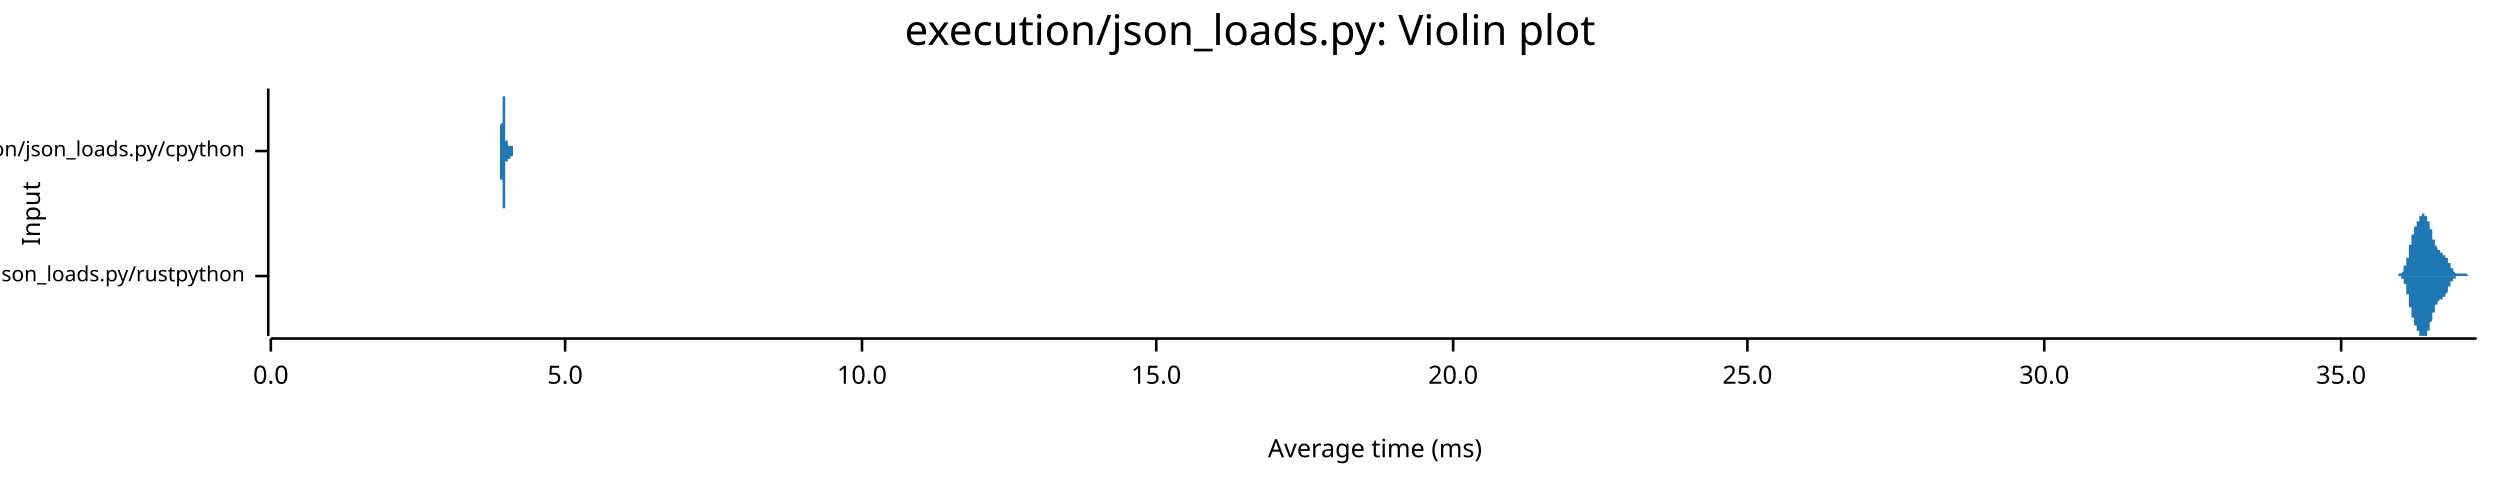
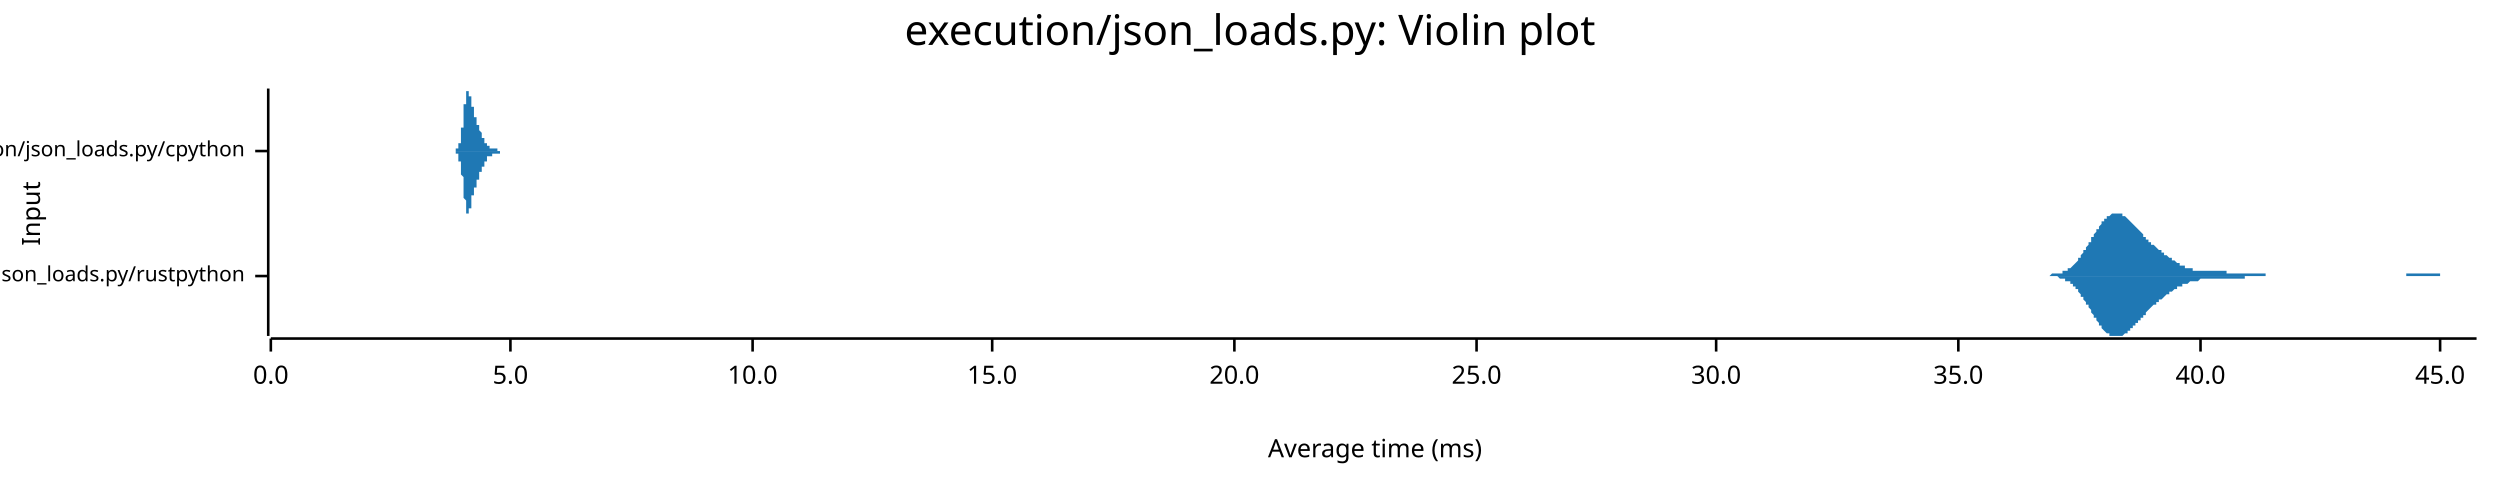
<svg xmlns="http://www.w3.org/2000/svg" width="960" height="186" viewBox="0 0 960 186">
  <text x="480" y="5" dy="0.76em" text-anchor="middle" font-family="sans-serif" font-size="16.129" opacity="1" fill="#000000">
execution/json_loads.py: Violin plot
</text>
  <text x="8" y="82" dy="0.76em" text-anchor="middle" font-family="sans-serif" font-size="9.677" opacity="1" fill="#000000" transform="rotate(270, 8, 82)">
Input
</text>
  <text x="528" y="178" dy="-0.5ex" text-anchor="middle" font-family="sans-serif" font-size="9.677" opacity="1" fill="#000000">
Average time (ms)
</text>
  <polyline fill="none" opacity="1" stroke="#000000" stroke-width="1" points="103,34 103,129 " />
  <text x="94" y="106" dy="0.5ex" text-anchor="end" font-family="sans-serif" font-size="8.065" opacity="1" fill="#000000">
execution/json_loads.py/rustpython
</text>
  <polyline fill="none" opacity="1" stroke="#000000" stroke-width="1" points="98,106 103,106 " />
  <text x="94" y="58" dy="0.5ex" text-anchor="end" font-family="sans-serif" font-size="8.065" opacity="1" fill="#000000">
execution/json_loads.py/cpython
</text>
  <polyline fill="none" opacity="1" stroke="#000000" stroke-width="1" points="98,58 103,58 " />
  <polyline fill="none" opacity="1" stroke="#000000" stroke-width="1" points="104,130 951,130 " />
  <text x="104" y="140" dy="0.76em" text-anchor="middle" font-family="sans-serif" font-size="9.677" opacity="1" fill="#000000">
0.0
</text>
  <polyline fill="none" opacity="1" stroke="#000000" stroke-width="1" points="104,130 104,135 " />
-   <text x="217" y="140" dy="0.76em" text-anchor="middle" font-family="sans-serif" font-size="9.677" opacity="1" fill="#000000">
+   <text x="196" y="140" dy="0.76em" text-anchor="middle" font-family="sans-serif" font-size="9.677" opacity="1" fill="#000000">
5.0
</text>
-   <polyline fill="none" opacity="1" stroke="#000000" stroke-width="1" points="217,130 217,135 " />
-   <text x="331" y="140" dy="0.76em" text-anchor="middle" font-family="sans-serif" font-size="9.677" opacity="1" fill="#000000">
+   <polyline fill="none" opacity="1" stroke="#000000" stroke-width="1" points="196,130 196,135 " />
+   <text x="289" y="140" dy="0.76em" text-anchor="middle" font-family="sans-serif" font-size="9.677" opacity="1" fill="#000000">
10.0
</text>
-   <polyline fill="none" opacity="1" stroke="#000000" stroke-width="1" points="331,130 331,135 " />
-   <text x="444" y="140" dy="0.76em" text-anchor="middle" font-family="sans-serif" font-size="9.677" opacity="1" fill="#000000">
+   <polyline fill="none" opacity="1" stroke="#000000" stroke-width="1" points="289,130 289,135 " />
+   <text x="381" y="140" dy="0.76em" text-anchor="middle" font-family="sans-serif" font-size="9.677" opacity="1" fill="#000000">
15.0
</text>
-   <polyline fill="none" opacity="1" stroke="#000000" stroke-width="1" points="444,130 444,135 " />
-   <text x="558" y="140" dy="0.76em" text-anchor="middle" font-family="sans-serif" font-size="9.677" opacity="1" fill="#000000">
+   <polyline fill="none" opacity="1" stroke="#000000" stroke-width="1" points="381,130 381,135 " />
+   <text x="474" y="140" dy="0.76em" text-anchor="middle" font-family="sans-serif" font-size="9.677" opacity="1" fill="#000000">
20.0
</text>
-   <polyline fill="none" opacity="1" stroke="#000000" stroke-width="1" points="558,130 558,135 " />
-   <text x="671" y="140" dy="0.76em" text-anchor="middle" font-family="sans-serif" font-size="9.677" opacity="1" fill="#000000">
+   <polyline fill="none" opacity="1" stroke="#000000" stroke-width="1" points="474,130 474,135 " />
+   <text x="567" y="140" dy="0.76em" text-anchor="middle" font-family="sans-serif" font-size="9.677" opacity="1" fill="#000000">
25.0
</text>
-   <polyline fill="none" opacity="1" stroke="#000000" stroke-width="1" points="671,130 671,135 " />
-   <text x="785" y="140" dy="0.76em" text-anchor="middle" font-family="sans-serif" font-size="9.677" opacity="1" fill="#000000">
+   <polyline fill="none" opacity="1" stroke="#000000" stroke-width="1" points="567,130 567,135 " />
+   <text x="659" y="140" dy="0.76em" text-anchor="middle" font-family="sans-serif" font-size="9.677" opacity="1" fill="#000000">
30.0
</text>
-   <polyline fill="none" opacity="1" stroke="#000000" stroke-width="1" points="785,130 785,135 " />
-   <text x="899" y="140" dy="0.76em" text-anchor="middle" font-family="sans-serif" font-size="9.677" opacity="1" fill="#000000">
+   <polyline fill="none" opacity="1" stroke="#000000" stroke-width="1" points="659,130 659,135 " />
+   <text x="752" y="140" dy="0.76em" text-anchor="middle" font-family="sans-serif" font-size="9.677" opacity="1" fill="#000000">
35.0
</text>
-   <polyline fill="none" opacity="1" stroke="#000000" stroke-width="1" points="899,130 899,135 " />
-   <polygon opacity="1" fill="#1F78B4" points="920,106 920,106 920,106 920,106 920,106 920,106 920,106 920,106 920,106 920,106 920,106 920,106 921,106 921,106 921,106 921,106 921,106 921,106 921,106 921,106 921,106 921,106 921,106 921,106 921,105 921,105 921,105 921,105 921,105 922,105 922,105 922,105 922,105 922,105 922,105 922,105 922,105 922,105 922,105 922,105 922,105 922,105 922,105 922,105 922,105 923,104 923,104 923,104 923,104 923,104 923,104 923,104 923,104 923,104 923,103 923,103 923,103 923,103 923,103 923,103 923,102 924,102 924,102 924,102 924,102 924,101 924,101 924,101 924,101 924,101 924,100 924,100 924,100 924,100 924,99 924,99 924,99 925,99 925,98 925,98 925,98 925,97 925,97 925,97 925,97 925,96 925,96 925,96 925,95 925,95 925,95 925,95 925,94 925,94 926,94 926,93 926,93 926,93 926,93 926,92 926,92 926,92 926,92 926,91 926,91 926,91 926,91 926,90 926,90 926,90 927,90 927,89 927,89 927,89 927,89 927,89 927,88 927,88 927,88 927,88 927,88 927,88 927,87 927,87 927,87 927,87 928,87 928,87 928,86 928,86 928,86 928,86 928,86 928,86 928,86 928,85 928,85 928,85 928,85 928,85 928,85 928,85 929,85 929,84 929,84 929,84 929,84 929,84 929,84 929,84 929,84 929,84 929,83 929,83 929,83 929,83 929,83 929,83 929,83 930,83 930,83 930,83 930,83 930,82 930,82 930,82 930,82 930,82 930,82 930,82 930,82 930,82 930,82 930,82 930,82 931,82 931,82 931,82 931,82 931,82 931,82 931,82 931,82 931,82 931,82 931,82 931,82 931,82 931,82 931,82 931,83 932,83 932,83 932,83 932,83 932,83 932,83 932,83 932,83 932,84 932,84 932,84 932,84 932,84 932,84 932,85 932,85 933,85 933,85 933,85 933,85 933,86 933,86 933,86 933,86 933,86 933,87 933,87 933,87 933,87 933,87 933,88 933,88 934,88 934,88 934,89 934,89 934,89 934,89 934,89 934,90 934,90 934,90 934,90 934,91 934,91 934,91 934,91 934,91 934,92 935,92 935,92 935,92 935,92 935,93 935,93 935,93 935,93 935,93 935,93 935,94 935,94 935,94 935,94 935,94 935,94 936,95 936,95 936,95 936,95 936,95 936,95 936,95 936,95 936,95 936,96 936,96 936,96 936,96 936,96 936,96 936,96 937,96 937,96 937,96 937,96 937,96 937,96 937,96 937,96 937,96 937,97 937,97 937,97 937,97 937,97 937,97 937,97 938,97 938,97 938,97 938,97 938,97 938,97 938,97 938,97 938,97 938,97 938,97 938,97 938,97 938,97 938,97 938,97 938,98 939,98 939,98 939,98 939,98 939,98 939,98 939,98 939,98 939,98 939,98 939,98 939,99 939,99 939,99 939,99 939,99 940,99 940,99 940,99 940,99 940,100 940,100 940,100 940,100 940,100 940,100 940,100 940,100 940,101 940,101 940,101 940,101 941,101 941,101 941,101 941,102 941,102 941,102 941,102 941,102 941,102 941,102 941,102 941,103 941,103 941,103 941,103 941,103 942,103 942,103 942,103 942,103 942,104 942,104 942,104 942,104 942,104 942,104 942,104 942,104 942,104 942,104 942,104 942,104 942,104 943,105 943,105 943,105 943,105 943,105 943,105 943,105 943,105 943,105 943,105 943,105 943,105 943,105 943,105 943,105 943,105 944,105 944,105 944,105 944,105 944,105 944,105 944,105 944,105 944,105 944,105 944,105 944,105 944,105 944,105 944,105 944,105 945,105 945,105 945,105 945,105 945,105 945,105 945,105 945,105 945,105 945,105 945,105 945,105 945,105 945,105 945,105 945,105 946,105 946,105 946,105 946,105 946,105 946,105 946,105 946,105 946,105 946,105 946,105 946,105 946,105 946,105 946,105 946,105 946,105 947,105 947,105 947,105 947,105 947,105 947,105 947,105 947,105 947,105 947,105 947,105 947,105 947,105 947,105 947,105 947,105 948,106 948,106 948,106 948,106 948,106 948,106 948,106 948,106 948,106 948,106 948,106 948,106 948,106 948,106 948,106 948,106 949,106 949,106 949,106 949,106 949,106 949,106 949,106 949,106 949,106 949,106 949,106 949,106 949,106 949,106 949,106 949,106 950,106 950,106 950,106 950,106 950,106 950,106 950,106 950,106 950,106 950,106 950,106 950,106 950,106 950,106 950,106 950,106 951,106 951,106 920,106 " />
-   <polygon opacity="1" fill="#1F78B4" points="920,106 920,106 920,106 920,106 920,106 920,106 920,106 920,106 920,106 920,106 920,106 920,106 921,106 921,106 921,106 921,106 921,106 921,106 921,106 921,106 921,106 921,106 921,106 921,106 921,106 921,106 921,106 921,106 921,106 922,106 922,106 922,106 922,106 922,106 922,106 922,106 922,106 922,106 922,107 922,107 922,107 922,107 922,107 922,107 922,107 923,107 923,107 923,107 923,107 923,107 923,108 923,108 923,108 923,108 923,108 923,108 923,108 923,109 923,109 923,109 923,109 924,109 924,109 924,110 924,110 924,110 924,110 924,110 924,111 924,111 924,111 924,111 924,112 924,112 924,112 924,112 924,113 925,113 925,113 925,114 925,114 925,114 925,114 925,115 925,115 925,115 925,115 925,116 925,116 925,116 925,117 925,117 925,117 925,118 926,118 926,118 926,118 926,119 926,119 926,119 926,119 926,120 926,120 926,120 926,120 926,121 926,121 926,121 926,121 926,122 927,122 927,122 927,122 927,122 927,123 927,123 927,123 927,123 927,123 927,124 927,124 927,124 927,124 927,124 927,124 927,125 928,125 928,125 928,125 928,125 928,125 928,125 928,126 928,126 928,126 928,126 928,126 928,126 928,126 928,127 928,127 928,127 929,127 929,127 929,127 929,127 929,127 929,127 929,128 929,128 929,128 929,128 929,128 929,128 929,128 929,128 929,128 929,129 929,129 930,129 930,129 930,129 930,129 930,129 930,129 930,129 930,129 930,129 930,129 930,129 930,129 930,129 930,129 930,129 930,129 931,129 931,129 931,129 931,129 931,129 931,129 931,129 931,129 931,129 931,129 931,129 931,129 931,129 931,129 931,129 931,129 932,129 932,129 932,129 932,129 932,128 932,128 932,128 932,128 932,128 932,128 932,128 932,127 932,127 932,127 932,127 932,127 933,127 933,126 933,126 933,126 933,126 933,126 933,126 933,125 933,125 933,125 933,125 933,124 933,124 933,124 933,124 933,124 934,123 934,123 934,123 934,123 934,122 934,122 934,122 934,122 934,122 934,121 934,121 934,121 934,121 934,121 934,120 934,120 934,120 935,120 935,119 935,119 935,119 935,119 935,119 935,119 935,118 935,118 935,118 935,118 935,118 935,118 935,117 935,117 935,117 936,117 936,117 936,117 936,117 936,117 936,116 936,116 936,116 936,116 936,116 936,116 936,116 936,116 936,116 936,116 936,116 937,115 937,115 937,115 937,115 937,115 937,115 937,115 937,115 937,115 937,115 937,115 937,115 937,115 937,115 937,115 937,115 938,115 938,115 938,115 938,115 938,115 938,115 938,114 938,114 938,114 938,114 938,114 938,114 938,114 938,114 938,114 938,114 938,114 939,114 939,114 939,114 939,114 939,114 939,114 939,113 939,113 939,113 939,113 939,113 939,113 939,113 939,113 939,113 939,113 940,112 940,112 940,112 940,112 940,112 940,112 940,112 940,112 940,111 940,111 940,111 940,111 940,111 940,111 940,111 940,110 941,110 941,110 941,110 941,110 941,110 941,110 941,110 941,109 941,109 941,109 941,109 941,109 941,109 941,109 941,109 941,108 942,108 942,108 942,108 942,108 942,108 942,108 942,108 942,108 942,108 942,107 942,107 942,107 942,107 942,107 942,107 942,107 942,107 943,107 943,107 943,107 943,107 943,107 943,107 943,107 943,107 943,107 943,107 943,107 943,107 943,107 943,107 943,106 943,106 944,106 944,106 944,106 944,106 944,106 944,106 944,106 944,106 944,106 944,106 944,106 944,106 944,106 944,106 944,106 944,106 945,106 945,106 945,106 945,106 945,106 945,106 945,106 945,106 945,106 945,106 945,106 945,106 945,106 945,106 945,106 945,106 946,106 946,106 946,106 946,106 946,106 946,106 946,106 946,106 946,106 946,106 946,106 946,106 946,106 946,106 946,106 946,106 946,106 947,106 947,106 947,106 947,106 947,106 947,106 947,106 947,106 947,106 947,106 947,106 947,106 947,106 947,106 947,106 947,106 948,106 948,106 948,106 948,106 948,106 948,106 948,106 948,106 948,106 948,106 948,106 948,106 948,106 948,106 948,106 948,106 949,106 949,106 949,106 949,106 949,106 949,106 949,106 949,106 949,106 949,106 949,106 949,106 949,106 949,106 949,106 949,106 950,106 950,106 950,106 950,106 950,106 950,106 950,106 950,106 950,106 950,106 950,106 950,106 950,106 950,106 950,106 950,106 951,106 951,106 920,106 " />
-   <polygon opacity="1" fill="#1F78B4" points="191,58 191,58 191,58 191,58 191,58 191,58 191,58 191,58 191,58 191,58 191,58 191,58 191,58 191,58 191,58 191,58 191,58 191,58 191,58 192,58 192,58 192,58 192,58 192,58 192,58 192,58 192,58 192,58 192,58 192,58 192,58 192,58 192,58 192,58 192,58 192,58 192,58 192,58 192,58 192,58 192,58 192,57 192,57 192,57 192,57 192,57 192,57 192,57 192,57 192,57 192,57 192,57 192,57 192,57 192,56 192,56 192,56 192,56 192,56 192,56 192,56 192,56 192,55 192,55 192,55 192,55 192,55 192,55 192,54 192,54 192,54 192,54 192,54 192,53 192,53 192,53 192,53 192,52 192,52 192,52 192,52 192,51 192,51 192,51 192,51 192,50 192,50 192,50 192,49 192,49 192,49 192,48 192,48 192,48 193,47 193,47 193,47 193,46 193,46 193,46 193,45 193,45 193,45 193,44 193,44 193,44 193,43 193,43 193,43 193,42 193,42 193,42 193,41 193,41 193,41 193,40 193,40 193,40 193,39 193,39 193,39 193,39 193,38 193,38 193,38 193,38 193,37 193,37 193,37 193,37 193,36 193,36 193,36 193,36 193,36 193,36 193,35 193,35 193,35 193,35 193,35 193,35 193,35 193,35 193,35 193,35 193,35 193,35 193,35 193,34 193,35 193,35 193,35 193,35 193,35 193,35 193,35 193,35 193,35 193,35 193,35 193,35 193,35 193,36 193,36 193,36 193,36 193,36 193,36 193,37 194,37 194,37 194,37 194,37 194,38 194,38 194,38 194,38 194,39 194,39 194,39 194,39 194,40 194,40 194,40 194,40 194,41 194,41 194,41 194,41 194,42 194,42 194,42 194,43 194,43 194,43 194,43 194,44 194,44 194,44 194,45 194,45 194,45 194,45 194,46 194,46 194,46 194,47 194,47 194,47 194,47 194,48 194,48 194,48 194,48 194,49 194,49 194,49 194,49 194,50 194,50 194,50 194,50 194,50 194,51 194,51 194,51 194,51 194,51 194,52 194,52 194,52 194,52 194,52 194,53 194,53 194,53 194,53 194,53 194,53 194,54 194,54 194,54 194,54 194,54 194,54 195,54 195,54 195,55 195,55 195,55 195,55 195,55 195,55 195,55 195,55 195,55 195,55 195,55 195,56 195,56 195,56 195,56 195,56 195,56 195,56 195,56 195,56 195,56 195,56 195,56 195,56 195,56 195,56 195,56 195,56 195,56 195,56 195,56 195,56 195,56 195,56 195,56 195,56 195,56 195,56 195,56 195,57 195,56 195,56 195,56 195,56 195,56 195,56 195,56 195,56 195,56 195,56 195,56 195,56 195,56 195,56 195,56 195,56 195,56 195,56 195,56 195,56 195,56 195,56 195,56 195,56 195,56 195,56 195,56 195,56 195,56 195,56 195,56 195,56 195,56 196,56 196,56 196,56 196,56 196,56 196,56 196,55 196,55 196,55 196,55 196,55 196,55 196,55 196,55 196,55 196,55 196,55 196,55 196,55 196,55 196,55 196,55 196,55 196,55 196,55 196,55 196,55 196,55 196,55 196,55 196,55 196,55 196,55 196,55 196,55 196,55 196,55 196,55 196,55 196,55 196,55 196,55 196,55 196,55 196,55 196,55 196,55 196,55 196,55 196,55 196,55 196,55 196,55 196,55 196,55 196,55 196,55 196,55 196,55 196,55 196,55 196,55 196,55 196,56 196,56 196,56 196,56 196,56 196,56 196,56 196,56 196,56 196,56 196,56 196,56 196,56 197,56 197,56 197,56 197,56 197,56 197,56 197,56 197,56 197,56 197,56 197,57 197,57 197,57 197,57 197,57 197,57 197,57 197,57 197,57 197,57 197,57 197,57 197,57 197,57 197,57 197,57 197,57 197,57 197,57 197,57 197,57 197,57 197,57 197,57 197,57 197,57 197,58 197,58 197,58 197,58 197,58 197,58 197,58 197,58 197,58 197,58 197,58 197,58 197,58 197,58 197,58 197,58 197,58 197,58 197,58 197,58 197,58 197,58 197,58 197,58 197,58 197,58 197,58 197,58 197,58 197,58 197,58 197,58 197,58 197,58 197,58 197,58 197,58 197,58 197,58 197,58 198,58 198,58 198,58 198,58 198,58 198,58 198,58 198,58 198,58 198,58 198,58 198,58 198,58 198,58 198,58 198,58 198,58 198,58 198,58 198,58 198,58 198,58 198,58 198,58 198,58 198,58 198,58 198,58 191,58 " />
-   <polygon opacity="1" fill="#1F78B4" points="191,58 191,58 191,58 191,58 191,58 191,58 191,58 191,58 191,58 191,58 191,58 191,58 191,58 191,58 191,58 191,58 191,58 191,58 191,58 192,58 192,58 192,58 192,58 192,58 192,58 192,58 192,58 192,59 192,59 192,59 192,59 192,59 192,59 192,59 192,59 192,59 192,59 192,59 192,59 192,59 192,59 192,59 192,59 192,59 192,59 192,59 192,59 192,59 192,59 192,60 192,60 192,60 192,60 192,60 192,60 192,60 192,60 192,60 192,61 192,61 192,61 192,61 192,61 192,61 192,61 192,62 192,62 192,62 192,62 192,62 192,63 192,63 192,63 192,63 192,63 192,64 192,64 192,64 192,64 192,65 192,65 192,65 192,65 192,66 192,66 192,66 192,67 192,67 192,67 192,68 192,68 192,68 192,68 192,69 193,69 193,69 193,70 193,70 193,70 193,71 193,71 193,71 193,72 193,72 193,73 193,73 193,73 193,74 193,74 193,74 193,75 193,75 193,75 193,76 193,76 193,76 193,76 193,77 193,77 193,77 193,78 193,78 193,78 193,78 193,79 193,79 193,79 193,79 193,80 193,80 193,80 193,80 193,80 193,81 193,81 193,81 193,81 193,81 193,81 193,81 193,82 193,82 193,82 193,82 193,82 193,82 193,82 193,82 193,82 193,82 193,82 193,82 193,82 193,82 193,82 193,82 193,82 193,82 193,82 193,81 193,81 193,81 193,81 193,81 193,81 193,81 193,81 193,80 193,80 193,80 194,80 194,80 194,79 194,79 194,79 194,79 194,78 194,78 194,78 194,78 194,77 194,77 194,77 194,77 194,76 194,76 194,76 194,76 194,75 194,75 194,75 194,74 194,74 194,74 194,74 194,73 194,73 194,73 194,72 194,72 194,72 194,72 194,71 194,71 194,71 194,71 194,70 194,70 194,70 194,69 194,69 194,69 194,69 194,68 194,68 194,68 194,68 194,67 194,67 194,67 194,67 194,66 194,66 194,66 194,66 194,66 194,65 194,65 194,65 194,65 194,65 194,64 194,64 194,64 194,64 194,64 194,64 194,63 194,63 194,63 194,63 194,63 194,63 194,63 194,62 194,62 195,62 195,62 195,62 195,62 195,62 195,62 195,62 195,61 195,61 195,61 195,61 195,61 195,61 195,61 195,61 195,61 195,61 195,61 195,61 195,61 195,61 195,60 195,60 195,60 195,60 195,60 195,60 195,60 195,60 195,60 195,60 195,60 195,60 195,60 195,60 195,60 195,60 195,60 195,60 195,60 195,60 195,60 195,60 195,60 195,60 195,60 195,60 195,60 195,60 195,60 195,60 195,60 195,60 195,60 195,60 195,60 195,60 195,60 195,60 195,60 195,60 195,60 195,60 195,60 195,60 195,60 195,60 195,61 195,61 195,61 195,61 195,61 195,61 195,61 195,61 196,61 196,61 196,61 196,61 196,61 196,61 196,61 196,61 196,61 196,61 196,61 196,61 196,61 196,61 196,61 196,61 196,61 196,61 196,61 196,61 196,61 196,61 196,61 196,62 196,62 196,62 196,62 196,62 196,62 196,62 196,62 196,62 196,62 196,62 196,62 196,62 196,62 196,62 196,62 196,62 196,62 196,62 196,62 196,62 196,62 196,62 196,62 196,61 196,61 196,61 196,61 196,61 196,61 196,61 196,61 196,61 196,61 196,61 196,61 196,61 196,61 196,61 196,61 196,61 196,61 196,61 196,61 196,61 196,61 196,61 196,61 196,61 196,61 196,61 196,61 196,60 197,60 197,60 197,60 197,60 197,60 197,60 197,60 197,60 197,60 197,60 197,60 197,60 197,60 197,60 197,60 197,60 197,60 197,60 197,60 197,60 197,60 197,60 197,59 197,59 197,59 197,59 197,59 197,59 197,59 197,59 197,59 197,59 197,59 197,59 197,59 197,59 197,59 197,59 197,59 197,59 197,59 197,59 197,59 197,59 197,59 197,59 197,59 197,59 197,59 197,59 197,59 197,59 197,59 197,59 197,59 197,59 197,59 197,59 197,59 197,58 197,58 197,58 197,58 197,58 197,58 197,58 197,58 197,58 197,58 197,58 197,58 197,58 197,58 197,58 197,58 197,58 198,58 198,58 198,58 198,58 198,58 198,58 198,58 198,58 198,58 198,58 198,58 198,58 198,58 198,58 198,58 198,58 198,58 198,58 198,58 198,58 198,58 198,58 198,58 198,58 198,58 198,58 198,58 198,58 191,58 " />
+   <polyline fill="none" opacity="1" stroke="#000000" stroke-width="1" points="752,130 752,135 " />
+   <text x="845" y="140" dy="0.76em" text-anchor="middle" font-family="sans-serif" font-size="9.677" opacity="1" fill="#000000">
+ 40.0
+ </text>
+   <polyline fill="none" opacity="1" stroke="#000000" stroke-width="1" points="845,130 845,135 " />
+   <text x="937" y="140" dy="0.76em" text-anchor="middle" font-family="sans-serif" font-size="9.677" opacity="1" fill="#000000">
+ 45.0
+ </text>
+   <polyline fill="none" opacity="1" stroke="#000000" stroke-width="1" points="937,130 937,135 " />
+   <polygon opacity="1" fill="#1F78B4" points="783,106 783,106 783,106 784,106 784,106 784,106 785,106 785,106 785,106 786,106 786,106 787,106 787,106 787,106 788,105 788,105 788,105 789,105 789,105 789,105 790,105 790,105 790,105 791,105 791,105 791,105 792,105 792,105 792,104 793,104 793,104 793,104 794,104 794,104 794,103 795,103 795,103 795,103 796,102 796,102 796,102 797,101 797,101 797,101 798,100 798,100 798,99 799,99 799,98 799,98 800,97 800,97 800,96 801,96 801,95 801,95 802,94 802,94 802,93 803,93 803,92 803,91 804,91 804,90 804,90 805,89 805,89 805,88 806,88 806,87 806,87 807,86 807,86 807,85 808,85 808,85 808,84 809,84 809,84 809,83 810,83 810,83 810,83 811,82 811,82 811,82 812,82 812,82 812,82 813,82 813,82 813,82 814,82 814,82 814,82 815,82 815,83 815,83 816,83 816,83 816,83 817,84 817,84 817,84 818,85 818,85 818,85 819,86 819,86 819,86 820,87 820,87 820,87 821,88 821,88 821,88 822,89 822,89 822,89 823,90 823,90 823,91 824,91 824,91 824,92 825,92 825,92 825,93 826,93 826,93 826,94 827,94 827,94 828,95 828,95 828,95 829,96 829,96 829,96 830,96 830,97 830,97 831,97 831,98 831,98 832,98 832,98 832,98 833,99 833,99 833,99 834,99 834,100 834,100 835,100 835,100 835,100 836,101 836,101 836,101 837,101 837,101 837,102 838,102 838,102 838,102 839,102 839,102 839,103 840,103 840,103 840,103 841,103 841,103 841,103 842,103 842,103 842,104 843,104 843,104 843,104 844,104 844,104 844,104 845,104 845,104 845,104 846,104 846,104 846,104 847,104 847,104 847,104 848,104 848,104 848,104 849,104 849,104 849,104 850,104 850,104 850,104 851,104 851,104 851,104 852,104 852,104 852,104 853,104 853,104 853,104 854,104 854,104 854,104 855,104 855,104 855,105 856,105 856,105 856,105 857,105 857,105 857,105 858,105 858,105 858,105 859,105 859,105 859,105 860,105 860,105 860,105 861,105 861,105 861,105 862,105 862,105 862,105 863,105 863,105 863,105 864,105 864,105 864,105 865,105 865,105 865,105 866,105 866,105 866,105 867,105 867,105 867,105 868,105 868,105 869,105 869,105 869,105 870,105 870,105 870,106 871,106 871,106 871,106 872,106 872,106 872,106 873,106 873,106 873,106 874,106 874,106 874,106 875,106 875,106 875,106 876,106 876,106 876,106 877,106 877,106 877,106 878,106 878,106 878,106 879,106 879,106 879,106 880,106 880,106 880,106 881,106 881,106 881,106 882,106 882,106 882,106 883,106 883,106 883,106 884,106 884,106 884,106 885,106 885,106 885,106 886,106 886,106 886,106 887,106 887,106 887,106 888,106 888,106 888,106 889,106 889,106 889,106 890,106 890,106 890,106 891,106 891,106 891,106 892,106 892,106 892,106 893,106 893,106 893,106 894,106 894,106 894,106 895,106 895,106 895,106 896,106 896,106 896,106 897,106 897,106 897,106 898,106 898,106 898,106 899,106 899,106 899,106 900,106 900,106 900,106 901,106 901,106 901,106 902,106 902,106 902,106 903,106 903,106 903,106 904,106 904,106 904,106 905,106 905,106 905,106 906,106 906,106 906,106 907,106 907,106 907,106 908,106 908,106 908,106 909,106 909,106 910,106 910,106 910,106 911,106 911,106 911,106 912,106 912,106 912,106 913,106 913,106 913,106 914,106 914,106 914,106 915,106 915,106 915,106 916,106 916,106 916,106 917,106 917,106 917,106 918,106 918,106 918,106 919,106 919,106 919,106 920,106 920,106 920,106 921,106 921,106 921,106 922,106 922,106 922,106 923,106 923,106 923,106 924,106 924,105 924,105 925,105 925,105 925,105 926,105 926,105 926,105 927,105 927,105 927,105 928,105 928,105 928,105 929,105 929,105 929,105 930,105 930,105 930,105 931,105 931,105 931,105 932,105 932,105 932,105 933,105 933,105 933,105 934,105 934,105 934,105 935,105 935,105 935,105 936,105 936,105 936,105 937,105 937,106 937,106 938,106 938,106 938,106 939,106 939,106 939,106 940,106 940,106 940,106 941,106 941,106 941,106 942,106 942,106 942,106 943,106 943,106 943,106 944,106 944,106 944,106 945,106 945,106 945,106 946,106 946,106 946,106 947,106 947,106 947,106 948,106 948,106 948,106 949,106 949,106 949,106 950,106 950,106 951,106 951,106 783,106 " />
+   <polygon opacity="1" fill="#1F78B4" points="783,106 783,106 783,106 784,106 784,106 784,106 785,106 785,106 785,106 786,106 786,106 787,106 787,106 787,106 788,106 788,106 788,106 789,106 789,106 789,106 790,106 790,106 790,106 791,107 791,107 791,107 792,107 792,107 792,107 793,107 793,107 793,108 794,108 794,108 794,108 795,108 795,109 795,109 796,109 796,110 796,110 797,110 797,111 797,111 798,111 798,112 798,112 799,113 799,113 799,114 800,114 800,115 800,115 801,116 801,116 801,117 802,117 802,118 802,118 803,119 803,119 803,120 804,121 804,121 804,122 805,122 805,123 805,123 806,124 806,124 806,125 807,125 807,126 807,126 808,127 808,127 808,127 809,128 809,128 809,128 810,128 810,129 810,129 811,129 811,129 811,129 812,129 812,129 812,129 813,129 813,129 813,129 814,129 814,129 814,129 815,129 815,129 815,129 816,128 816,128 816,128 817,128 817,127 817,127 818,127 818,127 818,126 819,126 819,126 819,125 820,125 820,125 820,124 821,124 821,124 821,123 822,123 822,122 822,122 823,122 823,121 823,121 824,121 824,120 824,120 825,119 825,119 825,119 826,118 826,118 826,118 827,117 827,117 828,117 828,117 828,116 829,116 829,116 829,115 830,115 830,115 830,115 831,114 831,114 831,114 832,113 832,113 832,113 833,113 833,113 833,112 834,112 834,112 834,112 835,111 835,111 835,111 836,111 836,111 836,110 837,110 837,110 837,110 838,110 838,110 838,109 839,109 839,109 839,109 840,109 840,109 840,109 841,108 841,108 841,108 842,108 842,108 842,108 843,108 843,108 843,108 844,108 844,108 844,108 845,107 845,107 845,107 846,107 846,107 846,107 847,107 847,107 847,107 848,107 848,107 848,107 849,107 849,107 849,107 850,107 850,107 850,107 851,107 851,107 851,107 852,107 852,107 852,107 853,107 853,107 853,107 854,107 854,107 854,107 855,107 855,107 855,107 856,107 856,107 856,107 857,107 857,107 857,107 858,107 858,107 858,107 859,107 859,107 859,107 860,107 860,107 860,107 861,107 861,107 861,107 862,107 862,107 862,106 863,106 863,106 863,106 864,106 864,106 864,106 865,106 865,106 865,106 866,106 866,106 866,106 867,106 867,106 867,106 868,106 868,106 869,106 869,106 869,106 870,106 870,106 870,106 871,106 871,106 871,106 872,106 872,106 872,106 873,106 873,106 873,106 874,106 874,106 874,106 875,106 875,106 875,106 876,106 876,106 876,106 877,106 877,106 877,106 878,106 878,106 878,106 879,106 879,106 879,106 880,106 880,106 880,106 881,106 881,106 881,106 882,106 882,106 882,106 883,106 883,106 883,106 884,106 884,106 884,106 885,106 885,106 885,106 886,106 886,106 886,106 887,106 887,106 887,106 888,106 888,106 888,106 889,106 889,106 889,106 890,106 890,106 890,106 891,106 891,106 891,106 892,106 892,106 892,106 893,106 893,106 893,106 894,106 894,106 894,106 895,106 895,106 895,106 896,106 896,106 896,106 897,106 897,106 897,106 898,106 898,106 898,106 899,106 899,106 899,106 900,106 900,106 900,106 901,106 901,106 901,106 902,106 902,106 902,106 903,106 903,106 903,106 904,106 904,106 904,106 905,106 905,106 905,106 906,106 906,106 906,106 907,106 907,106 907,106 908,106 908,106 908,106 909,106 909,106 910,106 910,106 910,106 911,106 911,106 911,106 912,106 912,106 912,106 913,106 913,106 913,106 914,106 914,106 914,106 915,106 915,106 915,106 916,106 916,106 916,106 917,106 917,106 917,106 918,106 918,106 918,106 919,106 919,106 919,106 920,106 920,106 920,106 921,106 921,106 921,106 922,106 922,106 922,106 923,106 923,106 923,106 924,106 924,106 924,106 925,106 925,106 925,106 926,106 926,106 926,106 927,106 927,106 927,106 928,106 928,106 928,106 929,106 929,106 929,106 930,106 930,106 930,106 931,106 931,106 931,106 932,106 932,106 932,106 933,106 933,106 933,106 934,106 934,106 934,106 935,106 935,106 935,106 936,106 936,106 936,106 937,106 937,106 937,106 938,106 938,106 938,106 939,106 939,106 939,106 940,106 940,106 940,106 941,106 941,106 941,106 942,106 942,106 942,106 943,106 943,106 943,106 944,106 944,106 944,106 945,106 945,106 945,106 946,106 946,106 946,106 947,106 947,106 947,106 948,106 948,106 948,106 949,106 949,106 949,106 950,106 950,106 951,106 951,106 783,106 " />
+   <polygon opacity="1" fill="#1F78B4" points="173,58 173,58 173,58 173,58 173,58 173,58 173,58 173,58 173,58 173,58 173,58 174,58 174,58 174,58 174,58 174,58 174,58 174,58 174,58 174,58 174,58 174,58 174,58 174,58 174,58 174,58 174,58 174,58 174,58 174,58 174,58 174,58 174,58 174,58 175,58 175,58 175,58 175,58 175,58 175,58 175,58 175,58 175,58 175,58 175,58 175,58 175,58 175,58 175,58 175,58 175,58 175,58 175,57 175,57 175,57 175,57 175,57 175,57 176,57 176,57 176,57 176,57 176,57 176,57 176,57 176,57 176,57 176,56 176,56 176,56 176,56 176,56 176,56 176,56 176,56 176,56 176,55 176,55 176,55 176,55 176,55 177,55 177,55 177,54 177,54 177,54 177,54 177,54 177,53 177,53 177,53 177,53 177,53 177,52 177,52 177,52 177,52 177,51 177,51 177,51 177,50 177,50 177,50 177,49 177,49 178,49 178,48 178,48 178,48 178,47 178,47 178,47 178,46 178,46 178,46 178,45 178,45 178,44 178,44 178,44 178,43 178,43 178,42 178,42 178,42 178,41 178,41 178,41 178,40 179,40 179,39 179,39 179,39 179,38 179,38 179,38 179,37 179,37 179,37 179,37 179,36 179,36 179,36 179,36 179,36 179,35 179,35 179,35 179,35 179,35 179,35 179,35 180,35 180,35 180,35 180,35 180,34 180,35 180,35 180,35 180,35 180,35 180,35 180,35 180,35 180,35 180,35 180,35 180,35 180,36 180,36 180,36 180,36 180,36 180,36 180,37 181,37 181,37 181,37 181,37 181,38 181,38 181,38 181,38 181,38 181,39 181,39 181,39 181,39 181,39 181,40 181,40 181,40 181,40 181,40 181,41 181,41 181,41 181,41 182,41 182,41 182,42 182,42 182,42 182,42 182,42 182,42 182,43 182,43 182,43 182,43 182,43 182,43 182,43 182,43 182,44 182,44 182,44 182,44 182,44 182,44 182,44 182,45 183,45 183,45 183,45 183,45 183,45 183,45 183,45 183,45 183,46 183,46 183,46 183,46 183,46 183,46 183,46 183,47 183,47 183,47 183,47 183,47 183,47 183,47 183,47 183,48 184,48 184,48 184,48 184,48 184,48 184,48 184,48 184,49 184,49 184,49 184,49 184,49 184,49 184,49 184,49 184,50 184,50 184,50 184,50 184,50 184,50 184,50 184,50 185,51 185,51 185,51 185,51 185,51 185,51 185,51 185,51 185,51 185,52 185,52 185,52 185,52 185,52 185,52 185,52 185,52 185,52 185,52 185,53 185,53 185,53 185,53 185,53 186,53 186,53 186,53 186,53 186,53 186,53 186,54 186,54 186,54 186,54 186,54 186,54 186,54 186,54 186,54 186,54 186,54 186,54 186,54 186,55 186,55 186,55 186,55 186,55 187,55 187,55 187,55 187,55 187,55 187,55 187,55 187,55 187,55 187,56 187,56 187,56 187,56 187,56 187,56 187,56 187,56 187,56 187,56 187,56 187,56 187,56 187,56 188,56 188,56 188,56 188,56 188,56 188,56 188,56 188,57 188,57 188,57 188,57 188,57 188,57 188,57 188,57 188,57 188,57 188,57 188,57 188,57 188,57 188,57 188,57 188,57 189,57 189,57 189,57 189,57 189,57 189,57 189,57 189,57 189,57 189,57 189,57 189,57 189,57 189,57 189,57 189,57 189,57 189,57 189,57 189,57 189,57 189,57 189,57 190,57 190,57 190,57 190,57 190,57 190,57 190,57 190,57 190,57 190,57 190,57 190,57 190,57 190,57 190,57 190,57 190,57 190,57 190,57 190,57 190,57 190,57 190,57 190,57 191,57 191,57 191,57 191,57 191,57 191,57 191,57 191,58 191,58 191,58 191,58 191,58 191,58 191,58 191,58 191,58 191,58 191,58 191,58 191,58 191,58 191,58 191,58 191,58 192,58 192,58 192,58 192,58 192,58 192,58 192,58 192,58 192,58 192,58 192,58 192,58 192,58 192,58 192,58 192,58 192,58 192,58 192,58 192,58 192,58 192,58 192,58 193,58 193,58 193,58 193,58 193,58 193,58 193,58 193,58 193,58 193,58 193,58 193,58 193,58 193,58 193,58 193,58 193,58 193,58 193,58 193,58 193,58 193,58 193,58 193,58 194,58 194,58 194,58 194,58 194,58 194,58 194,58 194,58 194,58 194,58 194,58 194,58 194,58 194,58 194,58 194,58 194,58 194,58 173,58 " />
+   <polygon opacity="1" fill="#1F78B4" points="173,58 173,58 173,58 173,58 173,58 173,58 173,58 173,58 173,58 173,58 173,58 174,58 174,58 174,58 174,58 174,58 174,58 174,58 174,58 174,58 174,58 174,58 174,58 174,58 174,58 174,58 174,58 174,58 174,58 174,58 174,58 174,58 174,58 174,58 175,58 175,58 175,59 175,59 175,59 175,59 175,59 175,59 175,59 175,59 175,59 175,59 175,59 175,59 175,59 175,59 175,59 175,59 175,59 175,59 175,59 175,59 175,59 175,59 176,59 176,59 176,59 176,60 176,60 176,60 176,60 176,60 176,60 176,60 176,60 176,60 176,60 176,60 176,61 176,61 176,61 176,61 176,61 176,61 176,61 176,61 176,62 177,62 177,62 177,62 177,62 177,62 177,63 177,63 177,63 177,63 177,63 177,64 177,64 177,64 177,64 177,65 177,65 177,65 177,65 177,66 177,66 177,66 177,67 177,67 177,67 178,68 178,68 178,68 178,69 178,69 178,69 178,70 178,70 178,71 178,71 178,71 178,72 178,72 178,72 178,73 178,73 178,74 178,74 178,74 178,75 178,75 178,76 178,76 178,76 179,77 179,77 179,77 179,78 179,78 179,78 179,79 179,79 179,79 179,80 179,80 179,80 179,80 179,81 179,81 179,81 179,81 179,81 179,81 179,82 179,82 179,82 179,82 180,82 180,82 180,82 180,82 180,82 180,82 180,82 180,82 180,82 180,82 180,82 180,82 180,82 180,81 180,81 180,81 180,81 180,81 180,81 180,81 180,80 180,80 180,80 180,80 181,80 181,79 181,79 181,79 181,79 181,79 181,78 181,78 181,78 181,78 181,78 181,77 181,77 181,77 181,77 181,77 181,76 181,76 181,76 181,76 181,76 181,76 181,75 182,75 182,75 182,75 182,75 182,75 182,74 182,74 182,74 182,74 182,74 182,74 182,74 182,73 182,73 182,73 182,73 182,73 182,73 182,73 182,72 182,72 182,72 182,72 182,72 183,72 183,72 183,72 183,71 183,71 183,71 183,71 183,71 183,71 183,71 183,71 183,71 183,70 183,70 183,70 183,70 183,70 183,70 183,70 183,69 183,69 183,69 183,69 183,69 184,69 184,69 184,69 184,68 184,68 184,68 184,68 184,68 184,68 184,68 184,68 184,67 184,67 184,67 184,67 184,67 184,67 184,67 184,67 184,66 184,66 184,66 184,66 185,66 185,66 185,66 185,66 185,65 185,65 185,65 185,65 185,65 185,65 185,65 185,65 185,65 185,65 185,64 185,64 185,64 185,64 185,64 185,64 185,64 185,64 185,64 185,64 186,64 186,63 186,63 186,63 186,63 186,63 186,63 186,63 186,63 186,63 186,63 186,63 186,63 186,62 186,62 186,62 186,62 186,62 186,62 186,62 186,62 186,62 186,62 186,62 187,62 187,62 187,61 187,61 187,61 187,61 187,61 187,61 187,61 187,61 187,61 187,61 187,61 187,61 187,61 187,61 187,61 187,61 187,60 187,60 187,60 187,60 187,60 188,60 188,60 188,60 188,60 188,60 188,60 188,60 188,60 188,60 188,60 188,60 188,60 188,60 188,60 188,60 188,60 188,60 188,60 188,60 188,60 188,60 188,60 188,60 188,60 189,60 189,60 189,60 189,60 189,60 189,60 189,60 189,60 189,60 189,60 189,60 189,60 189,60 189,60 189,60 189,60 189,59 189,59 189,59 189,59 189,59 189,59 189,59 190,59 190,59 190,59 190,59 190,59 190,59 190,59 190,59 190,59 190,59 190,59 190,59 190,59 190,59 190,59 190,59 190,59 190,59 190,59 190,59 190,59 190,59 190,59 190,59 191,59 191,59 191,59 191,59 191,59 191,59 191,59 191,59 191,59 191,59 191,59 191,59 191,59 191,59 191,59 191,59 191,59 191,59 191,59 191,59 191,59 191,59 191,59 191,59 192,59 192,59 192,59 192,59 192,59 192,59 192,59 192,59 192,59 192,59 192,59 192,59 192,59 192,59 192,59 192,59 192,58 192,58 192,58 192,58 192,58 192,58 192,58 193,58 193,58 193,58 193,58 193,58 193,58 193,58 193,58 193,58 193,58 193,58 193,58 193,58 193,58 193,58 193,58 193,58 193,58 193,58 193,58 193,58 193,58 193,58 193,58 194,58 194,58 194,58 194,58 194,58 194,58 194,58 194,58 194,58 194,58 194,58 194,58 194,58 194,58 194,58 194,58 194,58 194,58 173,58 " />
</svg>
